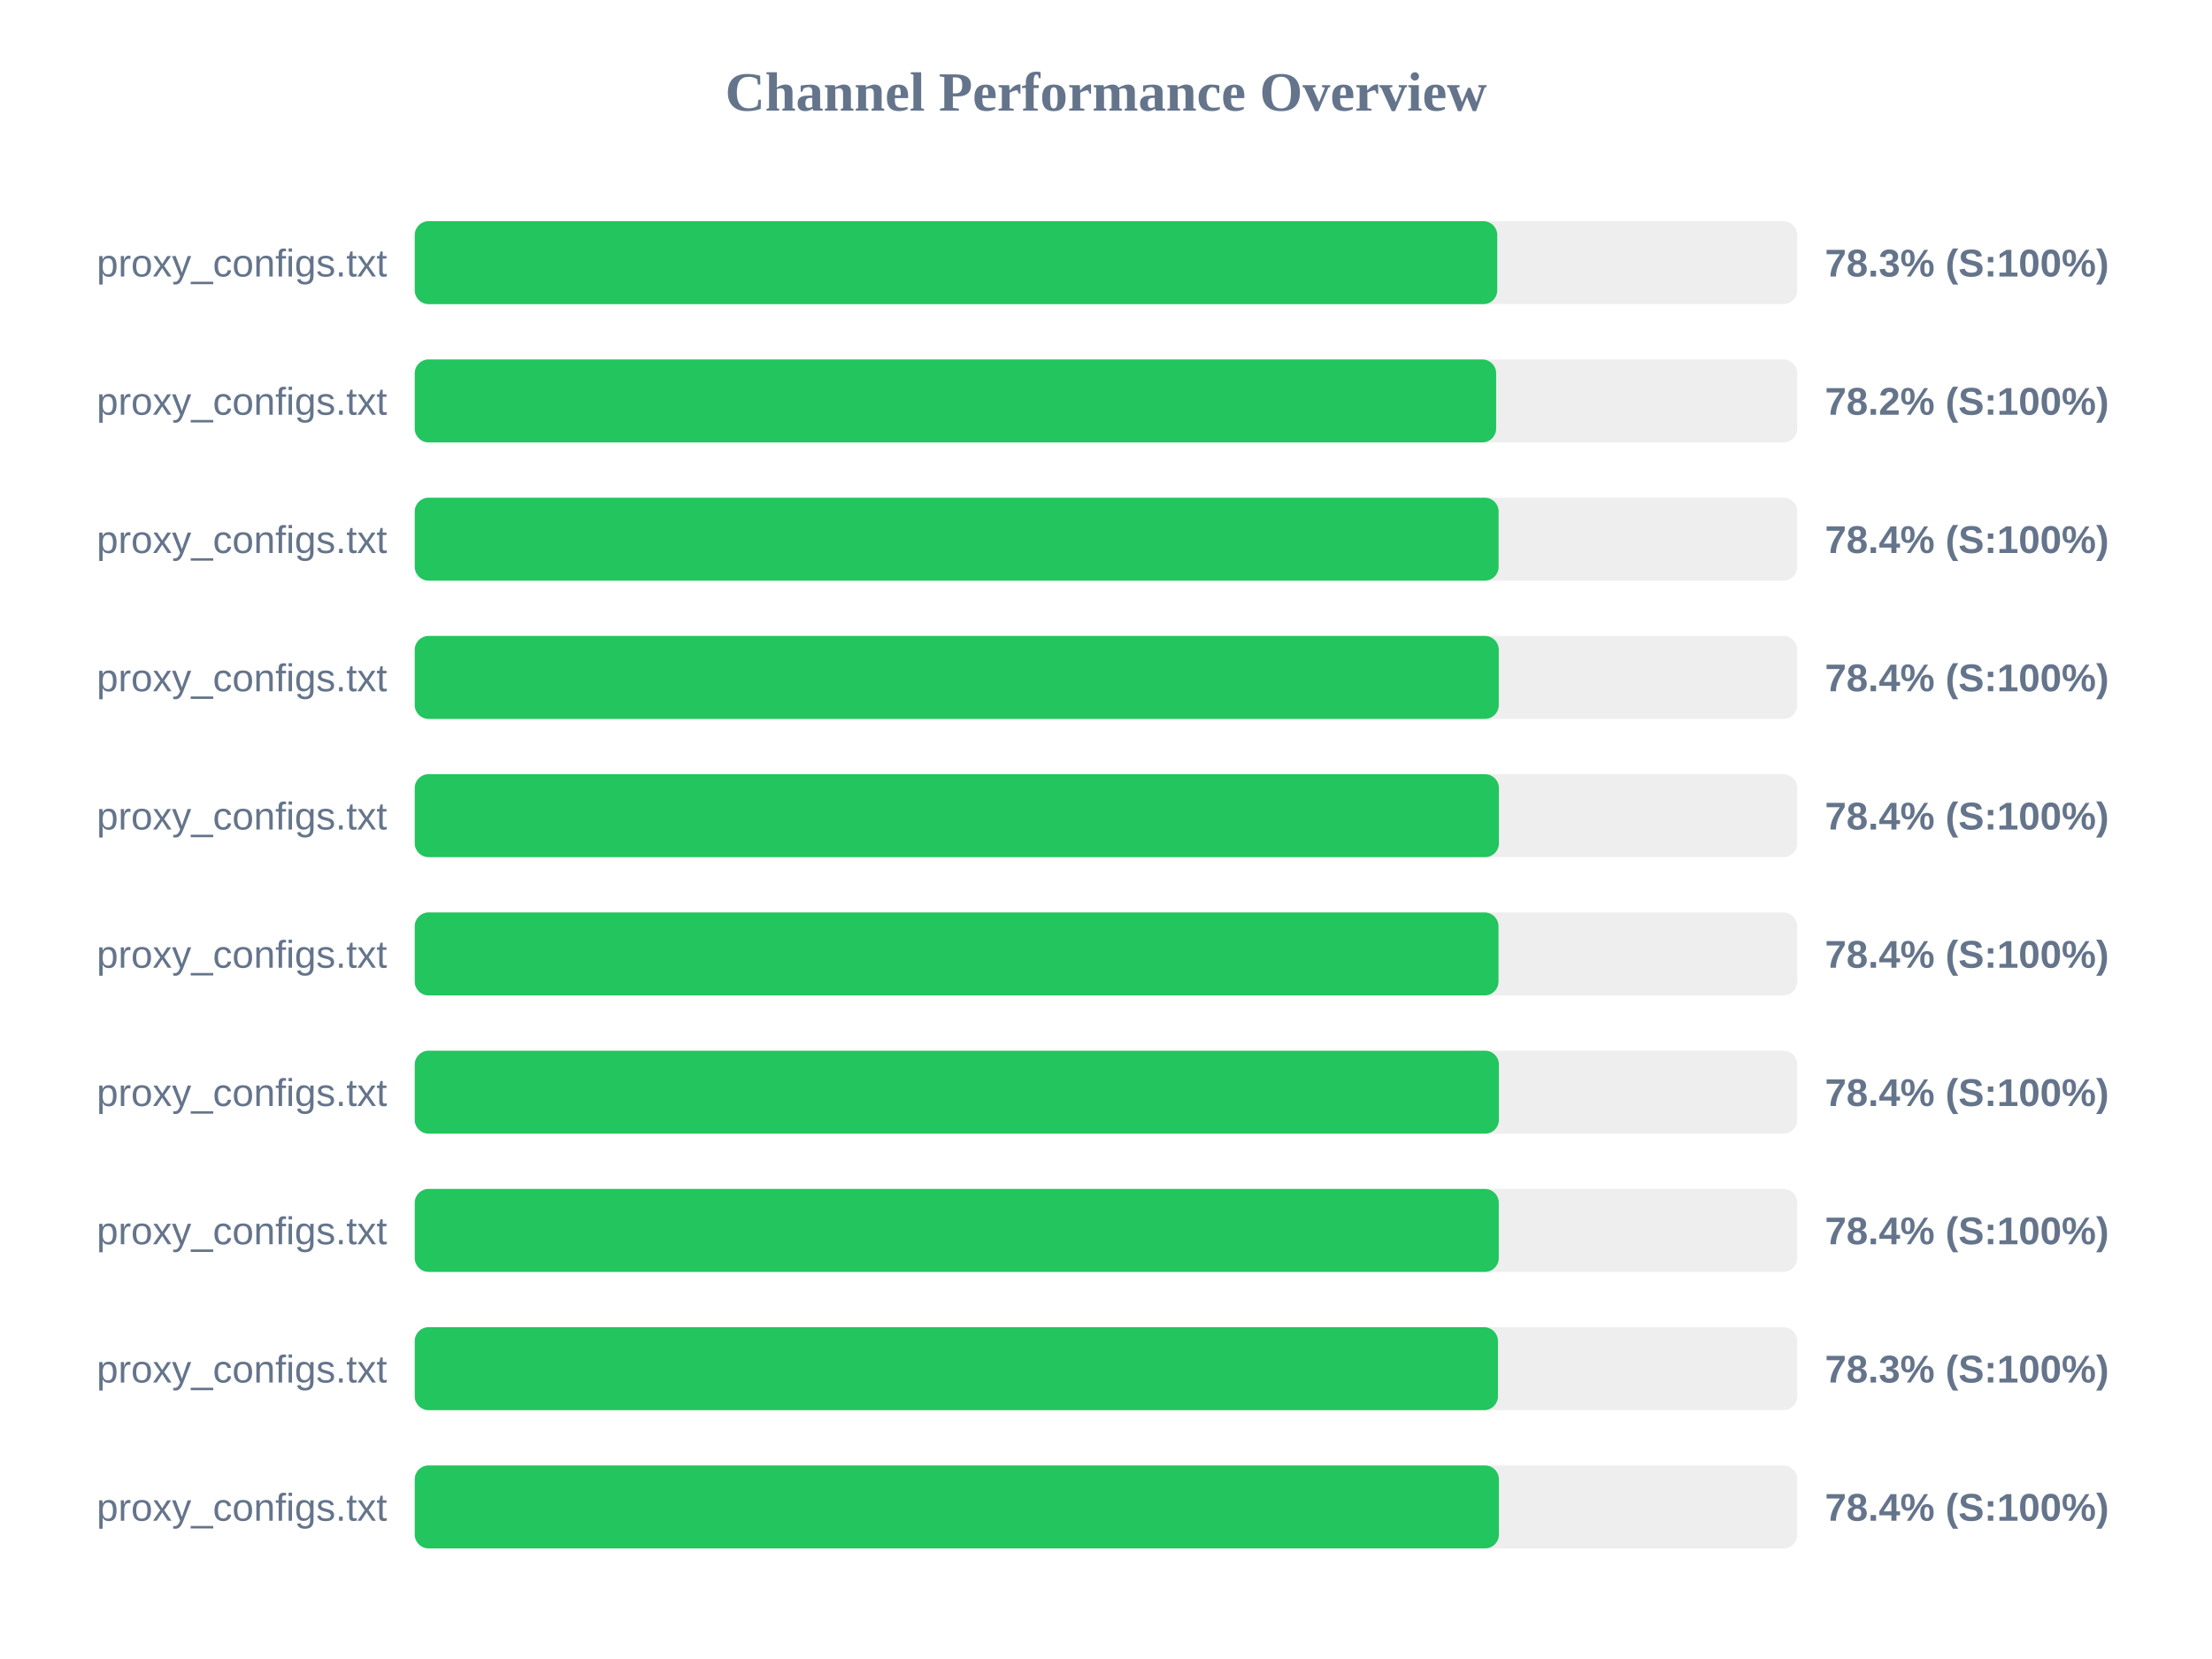
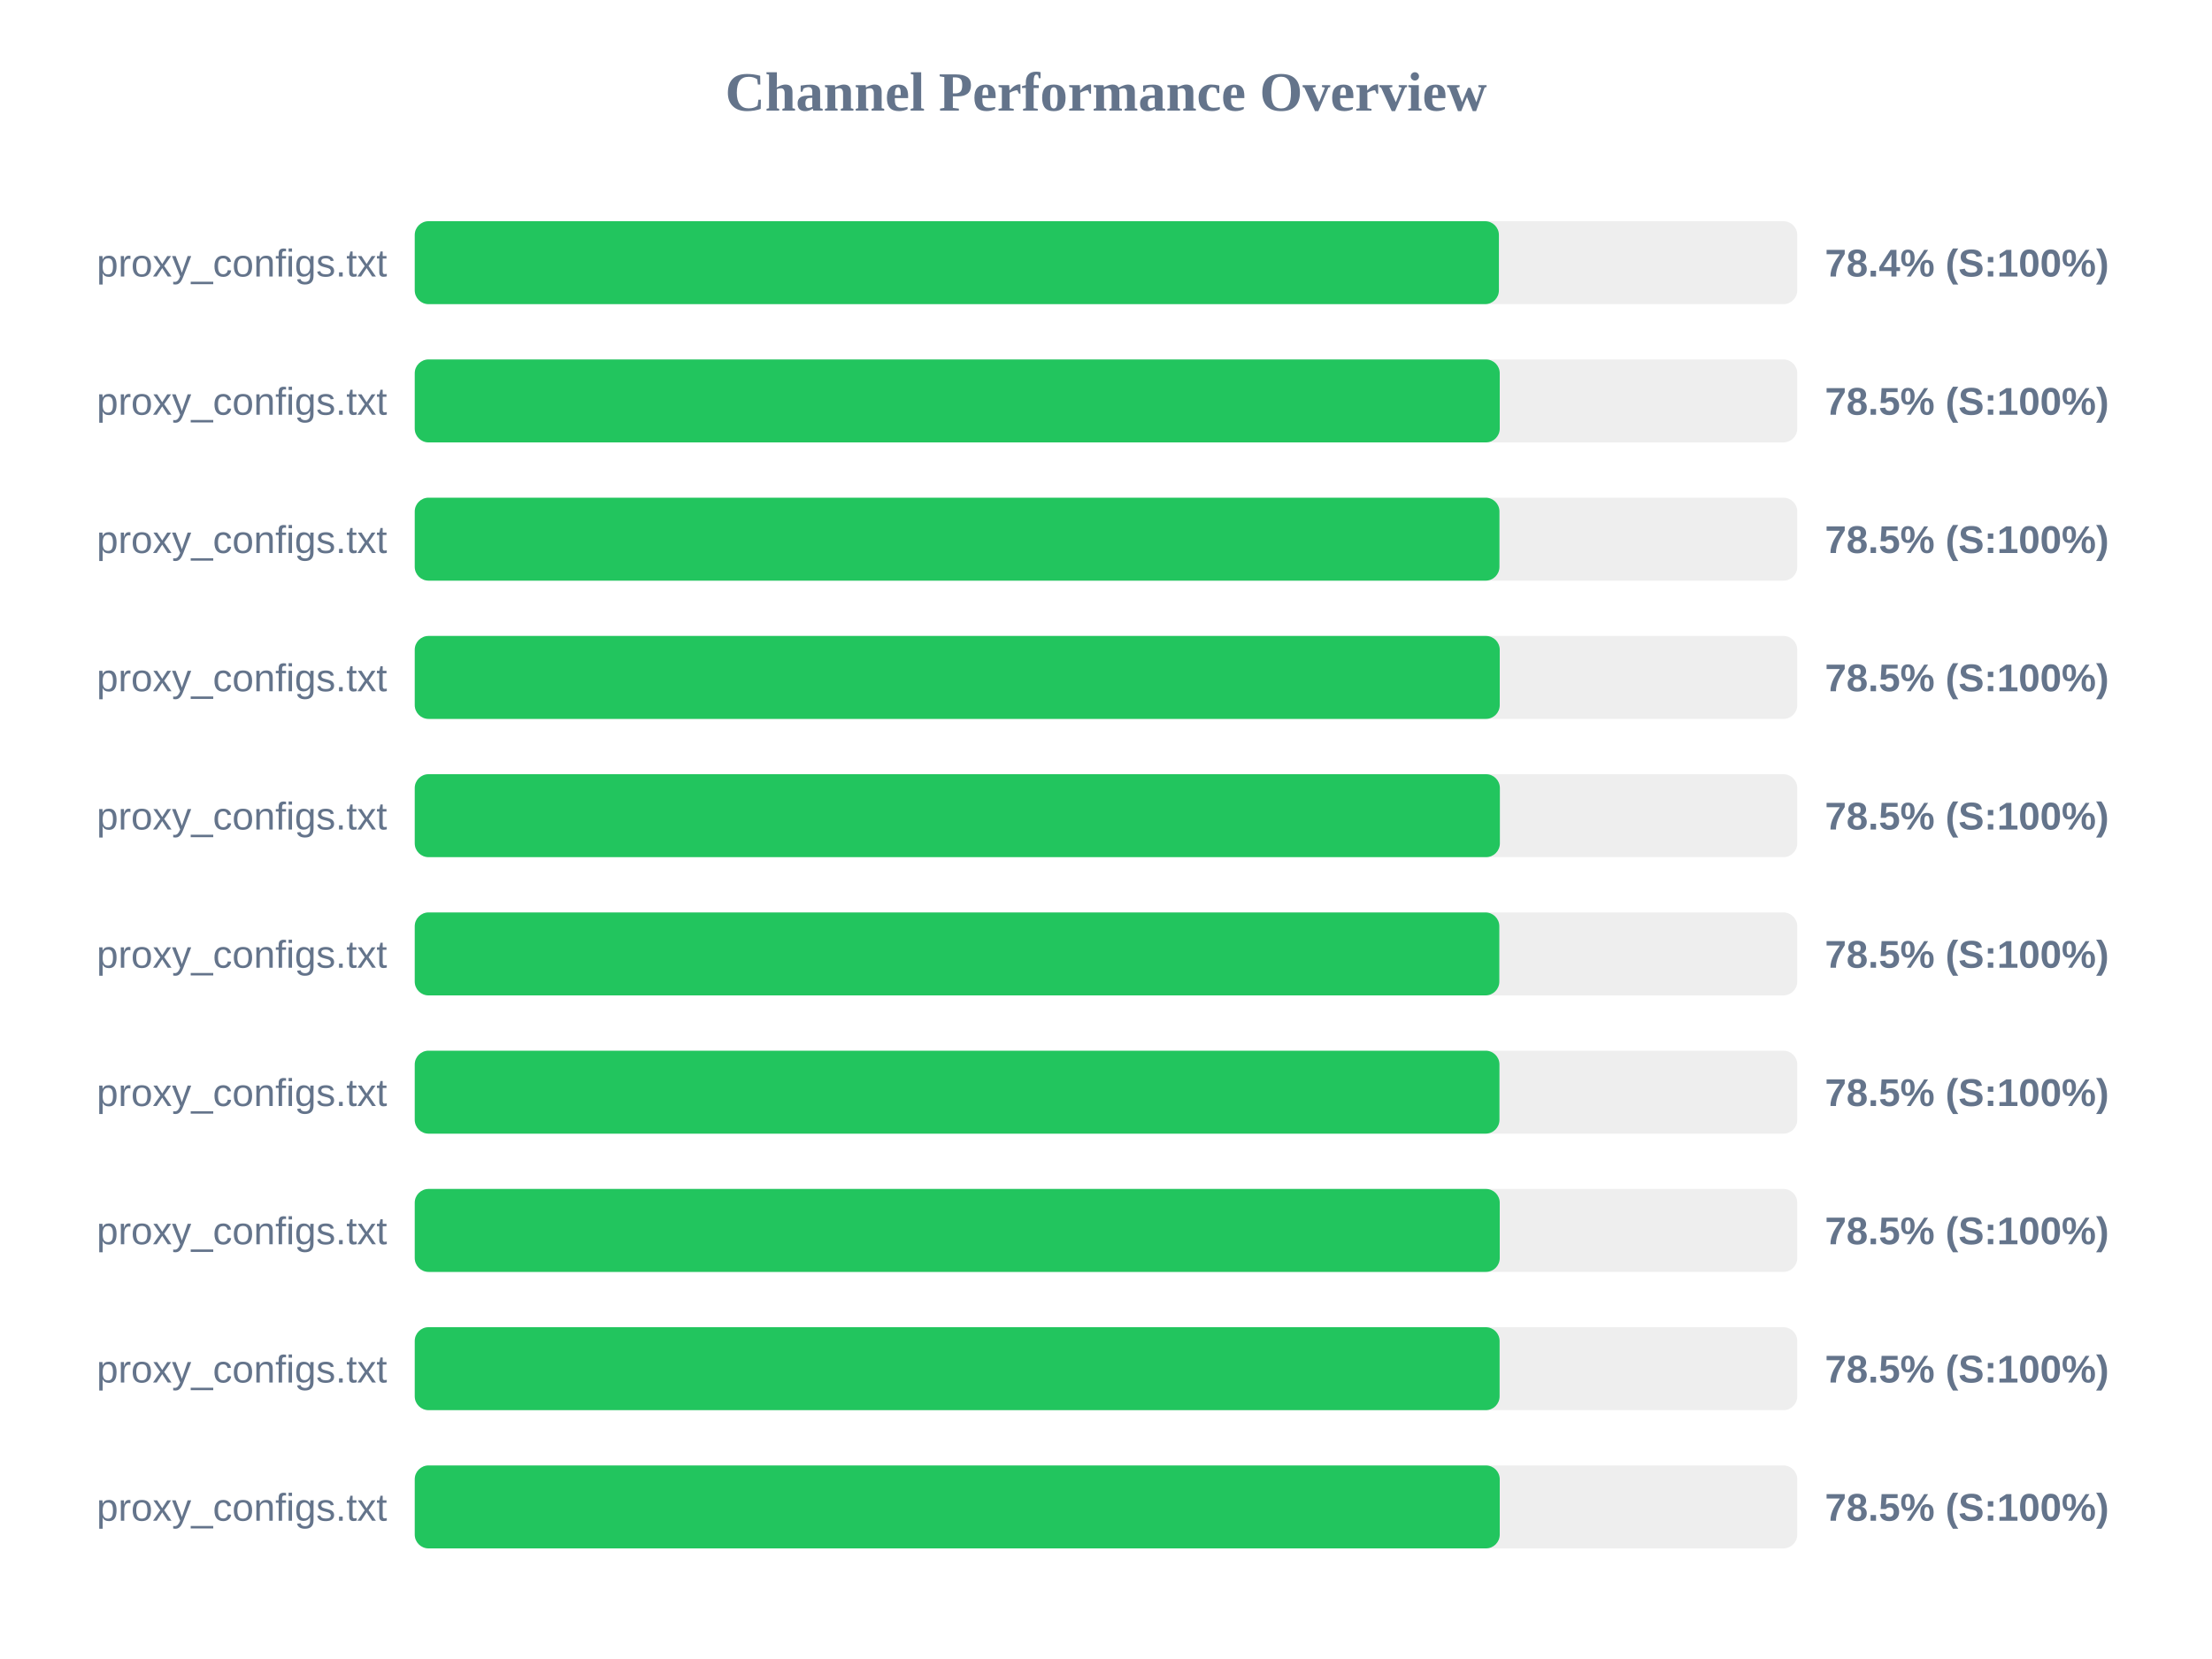
<svg xmlns="http://www.w3.org/2000/svg" width="800" height="600" version="1.1">
  <style>
        .row { font: 14px Arial; fill: #64748b; }
        .score { font: bold 14px Arial; fill: #64748b; }
    </style>
  <text x="400" y="40" text-anchor="middle" font-size="20px" font-weight="bold" fill="#64748b">Channel Performance Overview</text>
  <rect x="150" y="80" width="500" height="30" fill="#eee" rx="5" />
-   <rect x="150" y="80" width="391.5" height="30" fill="#22c55e" rx="5" />
+   <rect x="150" y="80" width="392.1" height="30" fill="#22c55e" rx="5" />
  <text x="140" y="100" text-anchor="end" class="row">proxy_configs.txt</text>
-   <text x="660" y="100" text-anchor="start" class="score">78.3% (S:100%)</text>
+   <text x="660" y="100" text-anchor="start" class="score">78.4% (S:100%)</text>
  <rect x="150" y="130" width="500" height="30" fill="#eee" rx="5" />
-   <rect x="150" y="130" width="391.1" height="30" fill="#22c55e" rx="5" />
+   <rect x="150" y="130" width="392.4" height="30" fill="#22c55e" rx="5" />
  <text x="140" y="150" text-anchor="end" class="row">proxy_configs.txt</text>
-   <text x="660" y="150" text-anchor="start" class="score">78.2% (S:100%)</text>
+   <text x="660" y="150" text-anchor="start" class="score">78.5% (S:100%)</text>
  <rect x="150" y="180" width="500" height="30" fill="#eee" rx="5" />
-   <rect x="150" y="180" width="392.0" height="30" fill="#22c55e" rx="5" />
+   <rect x="150" y="180" width="392.3" height="30" fill="#22c55e" rx="5" />
  <text x="140" y="200" text-anchor="end" class="row">proxy_configs.txt</text>
-   <text x="660" y="200" text-anchor="start" class="score">78.4% (S:100%)</text>
+   <text x="660" y="200" text-anchor="start" class="score">78.5% (S:100%)</text>
  <rect x="150" y="230" width="500" height="30" fill="#eee" rx="5" />
-   <rect x="150" y="230" width="392.05" height="30" fill="#22c55e" rx="5" />
+   <rect x="150" y="230" width="392.4" height="30" fill="#22c55e" rx="5" />
  <text x="140" y="250" text-anchor="end" class="row">proxy_configs.txt</text>
-   <text x="660" y="250" text-anchor="start" class="score">78.4% (S:100%)</text>
+   <text x="660" y="250" text-anchor="start" class="score">78.5% (S:100%)</text>
  <rect x="150" y="280" width="500" height="30" fill="#eee" rx="5" />
-   <rect x="150" y="280" width="392.1" height="30" fill="#22c55e" rx="5" />
+   <rect x="150" y="280" width="392.45" height="30" fill="#22c55e" rx="5" />
  <text x="140" y="300" text-anchor="end" class="row">proxy_configs.txt</text>
-   <text x="660" y="300" text-anchor="start" class="score">78.4% (S:100%)</text>
+   <text x="660" y="300" text-anchor="start" class="score">78.5% (S:100%)</text>
  <rect x="150" y="330" width="500" height="30" fill="#eee" rx="5" />
-   <rect x="150" y="330" width="391.95" height="30" fill="#22c55e" rx="5" />
+   <rect x="150" y="330" width="392.25" height="30" fill="#22c55e" rx="5" />
  <text x="140" y="350" text-anchor="end" class="row">proxy_configs.txt</text>
-   <text x="660" y="350" text-anchor="start" class="score">78.4% (S:100%)</text>
+   <text x="660" y="350" text-anchor="start" class="score">78.5% (S:100%)</text>
  <rect x="150" y="380" width="500" height="30" fill="#eee" rx="5" />
-   <rect x="150" y="380" width="392.1" height="30" fill="#22c55e" rx="5" />
+   <rect x="150" y="380" width="392.3" height="30" fill="#22c55e" rx="5" />
  <text x="140" y="400" text-anchor="end" class="row">proxy_configs.txt</text>
-   <text x="660" y="400" text-anchor="start" class="score">78.4% (S:100%)</text>
+   <text x="660" y="400" text-anchor="start" class="score">78.5% (S:100%)</text>
  <rect x="150" y="430" width="500" height="30" fill="#eee" rx="5" />
-   <rect x="150" y="430" width="392.05" height="30" fill="#22c55e" rx="5" />
+   <rect x="150" y="430" width="392.4" height="30" fill="#22c55e" rx="5" />
  <text x="140" y="450" text-anchor="end" class="row">proxy_configs.txt</text>
-   <text x="660" y="450" text-anchor="start" class="score">78.4% (S:100%)</text>
+   <text x="660" y="450" text-anchor="start" class="score">78.5% (S:100%)</text>
  <rect x="150" y="480" width="500" height="30" fill="#eee" rx="5" />
-   <rect x="150" y="480" width="391.75" height="30" fill="#22c55e" rx="5" />
+   <rect x="150" y="480" width="392.35" height="30" fill="#22c55e" rx="5" />
  <text x="140" y="500" text-anchor="end" class="row">proxy_configs.txt</text>
-   <text x="660" y="500" text-anchor="start" class="score">78.3% (S:100%)</text>
+   <text x="660" y="500" text-anchor="start" class="score">78.5% (S:100%)</text>
  <rect x="150" y="530" width="500" height="30" fill="#eee" rx="5" />
-   <rect x="150" y="530" width="392.1" height="30" fill="#22c55e" rx="5" />
+   <rect x="150" y="530" width="392.4" height="30" fill="#22c55e" rx="5" />
  <text x="140" y="550" text-anchor="end" class="row">proxy_configs.txt</text>
-   <text x="660" y="550" text-anchor="start" class="score">78.4% (S:100%)</text>
+   <text x="660" y="550" text-anchor="start" class="score">78.5% (S:100%)</text>
</svg>
